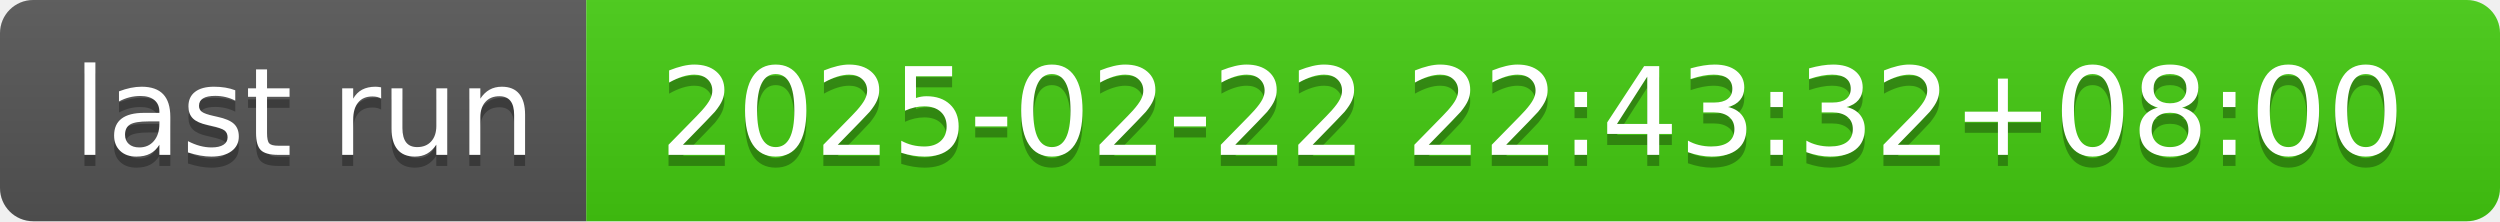
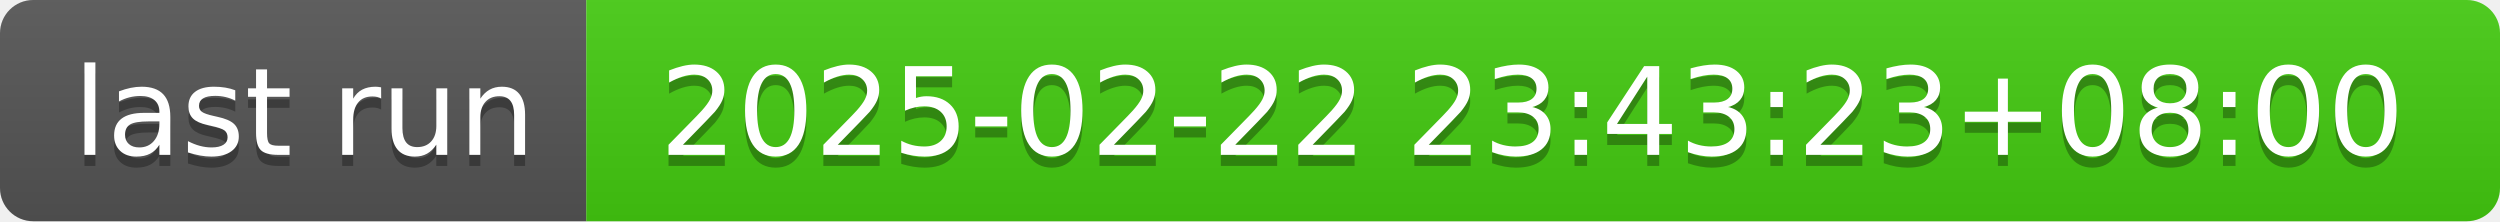
- <svg xmlns="http://www.w3.org/2000/svg" width="226" height="20" role="img" aria-label="last run: 2025-02-22 22:43:32+08:00">
+ <svg xmlns="http://www.w3.org/2000/svg" width="226" height="20" role="img" aria-label="last run: 2025-02-22 23:43:23+08:00">
  <linearGradient id="s" x2="0" y2="100%">
    <stop offset="0" stop-color="#bbb" stop-opacity=".1" />
    <stop offset="1" stop-opacity=".1" />
  </linearGradient>
  <clipPath id="r">
    <rect width="226" height="20" rx="3" fill="#fff" />
  </clipPath>
  <g clip-path="url(#r)">
    <rect width="53" height="20" fill="#555" />
    <rect x="53" width="173" height="20" fill="#4c1" />
    <rect width="226" height="20" fill="url(#s)" />
  </g>
  <g fill="#fff" text-anchor="middle" font-family="Verdana,Geneva,DejaVu Sans,sans-serif" text-rendering="geometricPrecision" font-size="110">
    <text aria-hidden="true" x="275" y="150" fill="#010101" fill-opacity=".3" transform="scale(.1)" textLength="430">last run</text>
    <text x="275" y="140" transform="scale(.1)" fill="#fff" textLength="430">last run</text>
-     <text aria-hidden="true" x="1385" y="150" fill="#010101" fill-opacity=".3" transform="scale(.1)" textLength="1630">2025-02-22 22:43:32+08:00</text>
-     <text x="1385" y="140" transform="scale(.1)" fill="#fff" textLength="1630">2025-02-22 22:43:32+08:00</text>
+     <text aria-hidden="true" x="1385" y="150" fill="#010101" fill-opacity=".3" transform="scale(.1)" textLength="1630">2025-02-22 23:43:23+08:00</text>
+     <text x="1385" y="140" transform="scale(.1)" fill="#fff" textLength="1630">2025-02-22 23:43:23+08:00</text>
  </g>
</svg>
